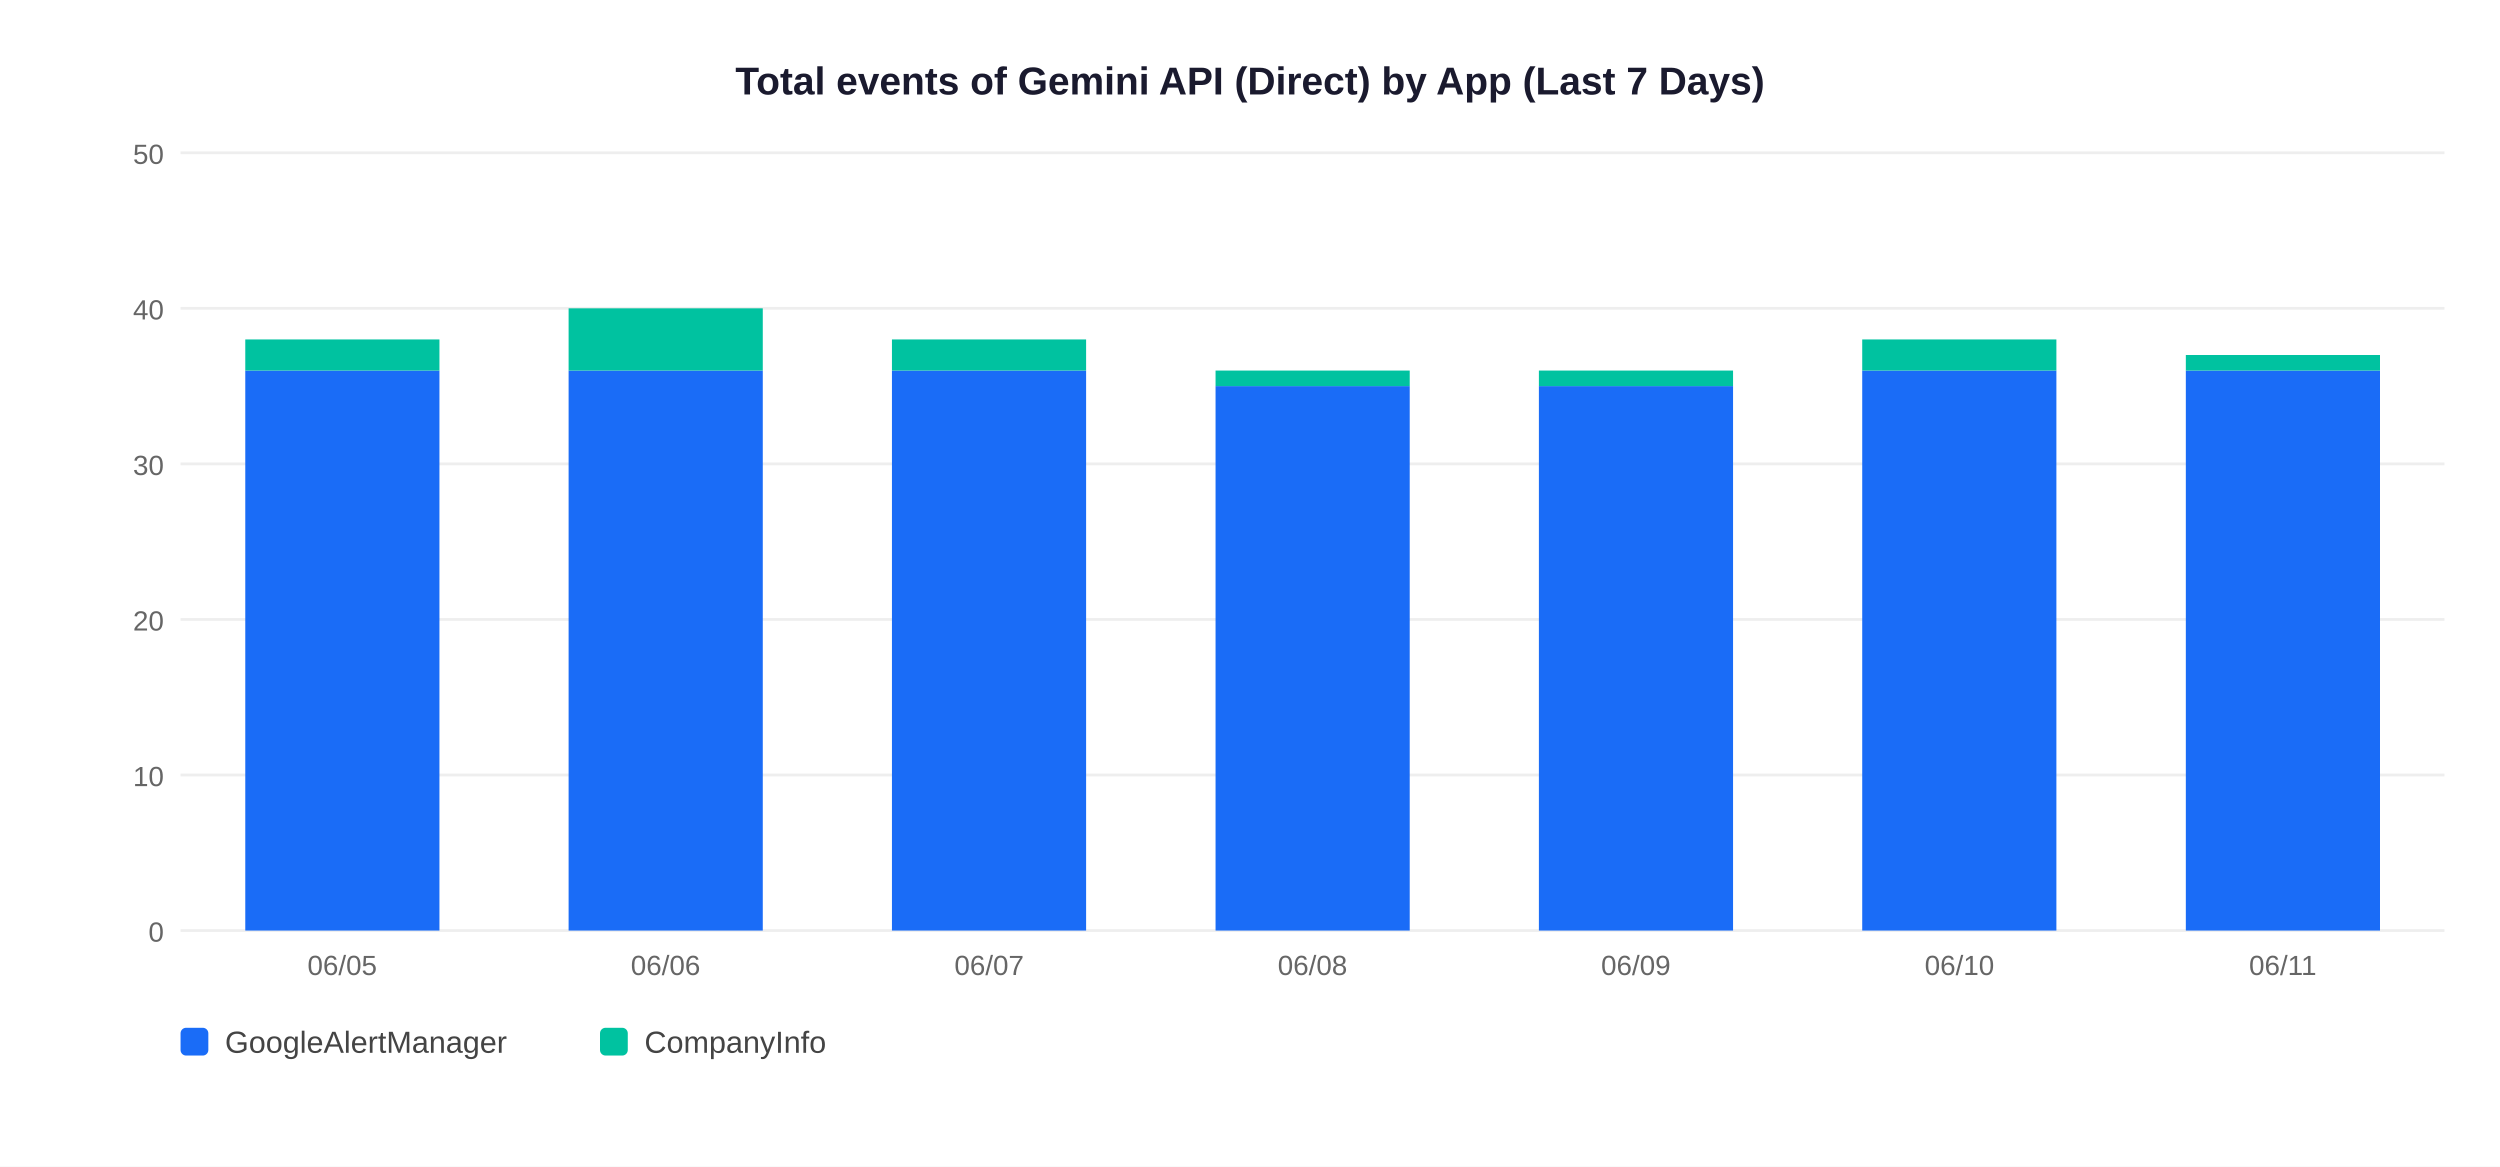
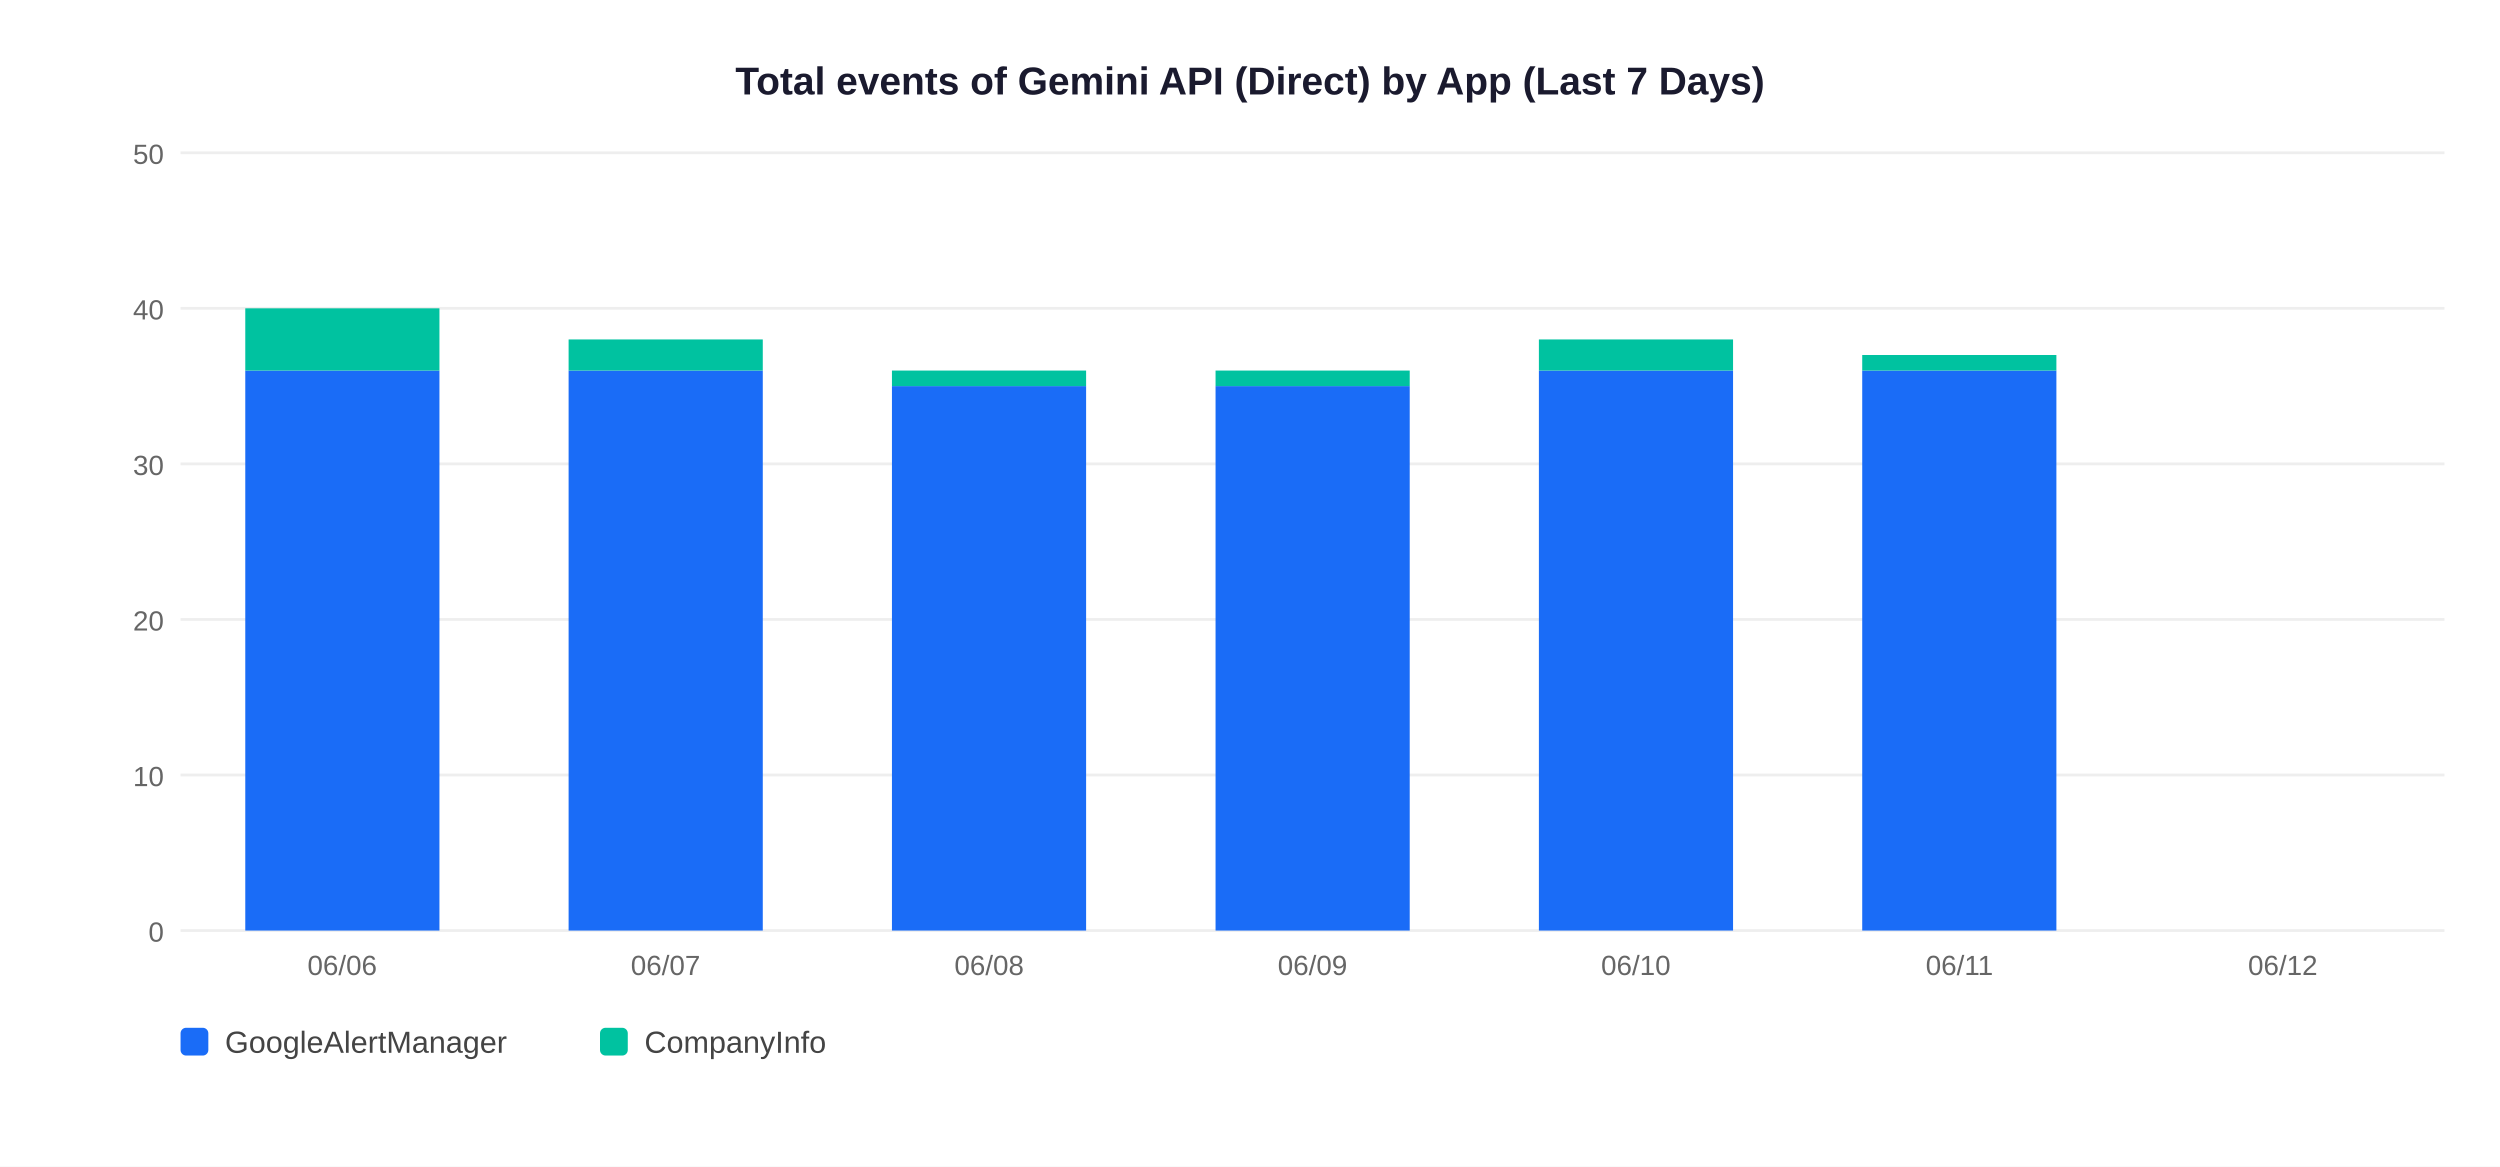
<svg xmlns="http://www.w3.org/2000/svg" width="900" height="420">
  <rect width="900" height="420" fill="white" />
  <text x="450" y="34" text-anchor="middle" font-size="14" font-weight="bold" font-family="Arial,sans-serif" fill="#1a1a2e">Total events of Gemini API (Direct) by App (Last 7 Days)</text>
  <line x1="65" y1="335" x2="880" y2="335" stroke="#EEEEEE" stroke-width="1" />
  <text x="59" y="339" text-anchor="end" font-size="10" font-family="Arial,sans-serif" fill="#666">0</text>
  <line x1="65" y1="279" x2="880" y2="279" stroke="#EEEEEE" stroke-width="1" />
  <text x="59" y="283" text-anchor="end" font-size="10" font-family="Arial,sans-serif" fill="#666">10</text>
  <line x1="65" y1="223" x2="880" y2="223" stroke="#EEEEEE" stroke-width="1" />
  <text x="59" y="227" text-anchor="end" font-size="10" font-family="Arial,sans-serif" fill="#666">20</text>
  <line x1="65" y1="167" x2="880" y2="167" stroke="#EEEEEE" stroke-width="1" />
  <text x="59" y="171" text-anchor="end" font-size="10" font-family="Arial,sans-serif" fill="#666">30</text>
  <line x1="65" y1="111" x2="880" y2="111" stroke="#EEEEEE" stroke-width="1" />
  <text x="59" y="115" text-anchor="end" font-size="10" font-family="Arial,sans-serif" fill="#666">40</text>
  <line x1="65" y1="55" x2="880" y2="55" stroke="#EEEEEE" stroke-width="1" />
  <text x="59" y="59" text-anchor="end" font-size="10" font-family="Arial,sans-serif" fill="#666">50</text>
  <rect x="88.3" y="133.4" width="69.9" height="201.6" fill="#1A6CF7" />
-   <rect x="88.3" y="122.2" width="69.9" height="11.2" fill="#00C2A0" />
-   <text x="123.2" y="351" text-anchor="middle" font-size="10" font-family="Arial,sans-serif" fill="#666">06/05</text>
+   <rect x="88.3" y="111.0" width="69.9" height="22.4" fill="#00C2A0" />
+   <text x="123.2" y="351" text-anchor="middle" font-size="10" font-family="Arial,sans-serif" fill="#666">06/06</text>
  <rect x="204.7" y="133.4" width="69.9" height="201.6" fill="#1A6CF7" />
-   <rect x="204.7" y="111.0" width="69.9" height="22.4" fill="#00C2A0" />
-   <text x="239.6" y="351" text-anchor="middle" font-size="10" font-family="Arial,sans-serif" fill="#666">06/06</text>
-   <rect x="321.1" y="133.4" width="69.9" height="201.6" fill="#1A6CF7" />
-   <rect x="321.1" y="122.2" width="69.9" height="11.2" fill="#00C2A0" />
-   <text x="356.1" y="351" text-anchor="middle" font-size="10" font-family="Arial,sans-serif" fill="#666">06/07</text>
+   <rect x="204.7" y="122.2" width="69.9" height="11.2" fill="#00C2A0" />
+   <text x="239.6" y="351" text-anchor="middle" font-size="10" font-family="Arial,sans-serif" fill="#666">06/07</text>
+   <rect x="321.1" y="139.0" width="69.9" height="196.0" fill="#1A6CF7" />
+   <rect x="321.1" y="133.4" width="69.9" height="5.6" fill="#00C2A0" />
+   <text x="356.1" y="351" text-anchor="middle" font-size="10" font-family="Arial,sans-serif" fill="#666">06/08</text>
  <rect x="437.6" y="139.0" width="69.9" height="196.0" fill="#1A6CF7" />
  <rect x="437.6" y="133.4" width="69.9" height="5.6" fill="#00C2A0" />
-   <text x="472.5" y="351" text-anchor="middle" font-size="10" font-family="Arial,sans-serif" fill="#666">06/08</text>
-   <rect x="554.0" y="139.0" width="69.9" height="196.0" fill="#1A6CF7" />
-   <rect x="554.0" y="133.4" width="69.9" height="5.6" fill="#00C2A0" />
-   <text x="588.9" y="351" text-anchor="middle" font-size="10" font-family="Arial,sans-serif" fill="#666">06/09</text>
+   <text x="472.5" y="351" text-anchor="middle" font-size="10" font-family="Arial,sans-serif" fill="#666">06/09</text>
+   <rect x="554.0" y="133.4" width="69.9" height="201.6" fill="#1A6CF7" />
+   <rect x="554.0" y="122.2" width="69.9" height="11.2" fill="#00C2A0" />
+   <text x="588.9" y="351" text-anchor="middle" font-size="10" font-family="Arial,sans-serif" fill="#666">06/10</text>
  <rect x="670.4" y="133.4" width="69.9" height="201.6" fill="#1A6CF7" />
-   <rect x="670.4" y="122.2" width="69.9" height="11.2" fill="#00C2A0" />
-   <text x="705.4" y="351" text-anchor="middle" font-size="10" font-family="Arial,sans-serif" fill="#666">06/10</text>
-   <rect x="786.9" y="133.4" width="69.9" height="201.6" fill="#1A6CF7" />
-   <rect x="786.9" y="127.8" width="69.9" height="5.6" fill="#00C2A0" />
-   <text x="821.8" y="351" text-anchor="middle" font-size="10" font-family="Arial,sans-serif" fill="#666">06/11</text>
+   <rect x="670.4" y="127.8" width="69.9" height="5.6" fill="#00C2A0" />
+   <text x="705.4" y="351" text-anchor="middle" font-size="10" font-family="Arial,sans-serif" fill="#666">06/11</text>
+   <text x="821.8" y="351" text-anchor="middle" font-size="10" font-family="Arial,sans-serif" fill="#666">06/12</text>
  <rect x="65" y="370" width="10" height="10" rx="2" fill="#1A6CF7" />
  <text x="81" y="379" font-size="11" font-family="Arial,sans-serif" fill="#444">GoogleAlertManager</text>
  <rect x="216" y="370" width="10" height="10" rx="2" fill="#00C2A0" />
  <text x="232" y="379" font-size="11" font-family="Arial,sans-serif" fill="#444">CompanyInfo</text>
</svg>
